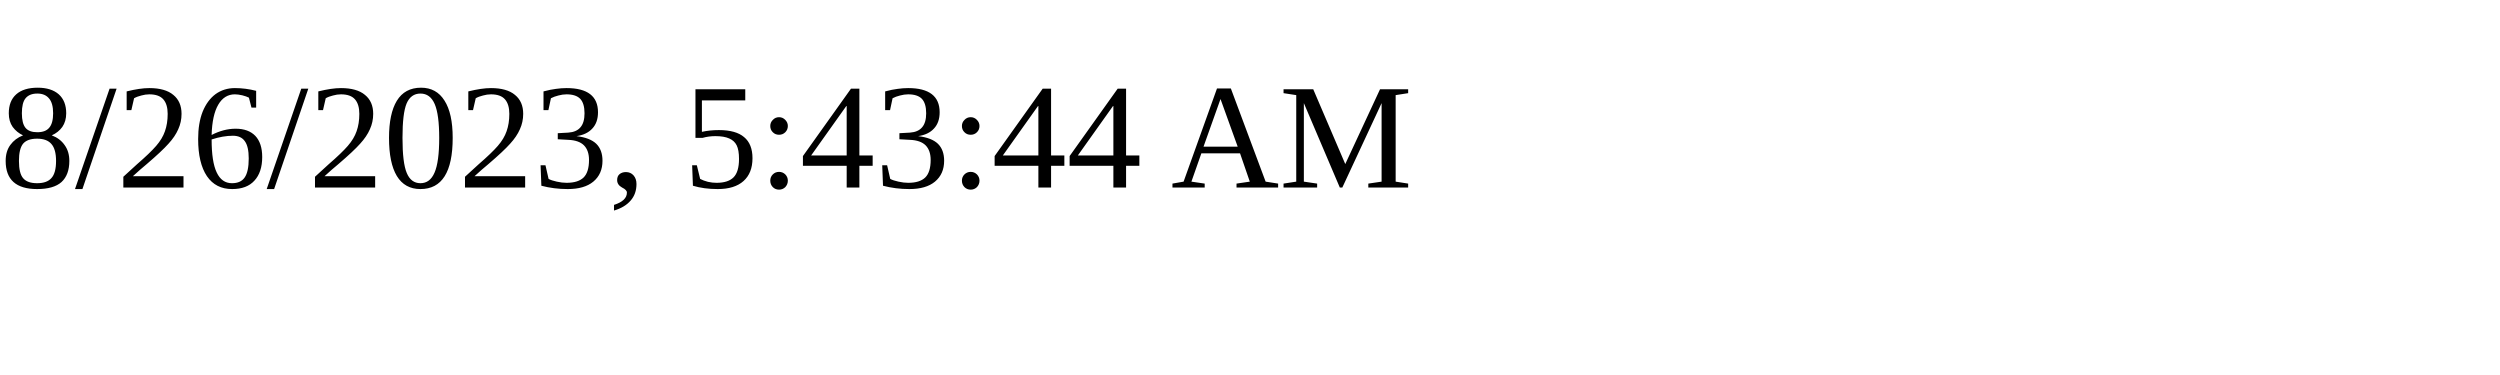
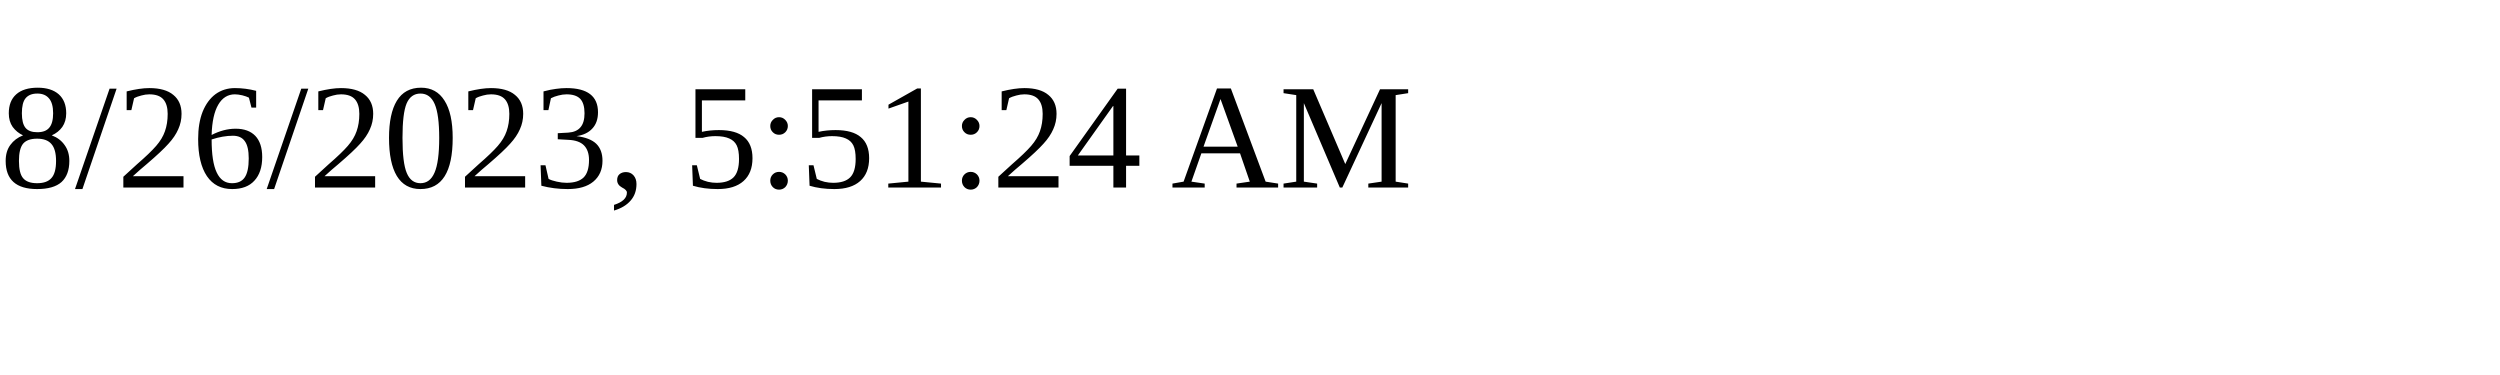
<svg xmlns="http://www.w3.org/2000/svg" height="30" width="200">
-   <text x="0" y="15">8/26/2023, 5:43:44 AM</text>
+   <text x="0" y="15">8/26/2023, 5:51:24 AM</text>
</svg>
